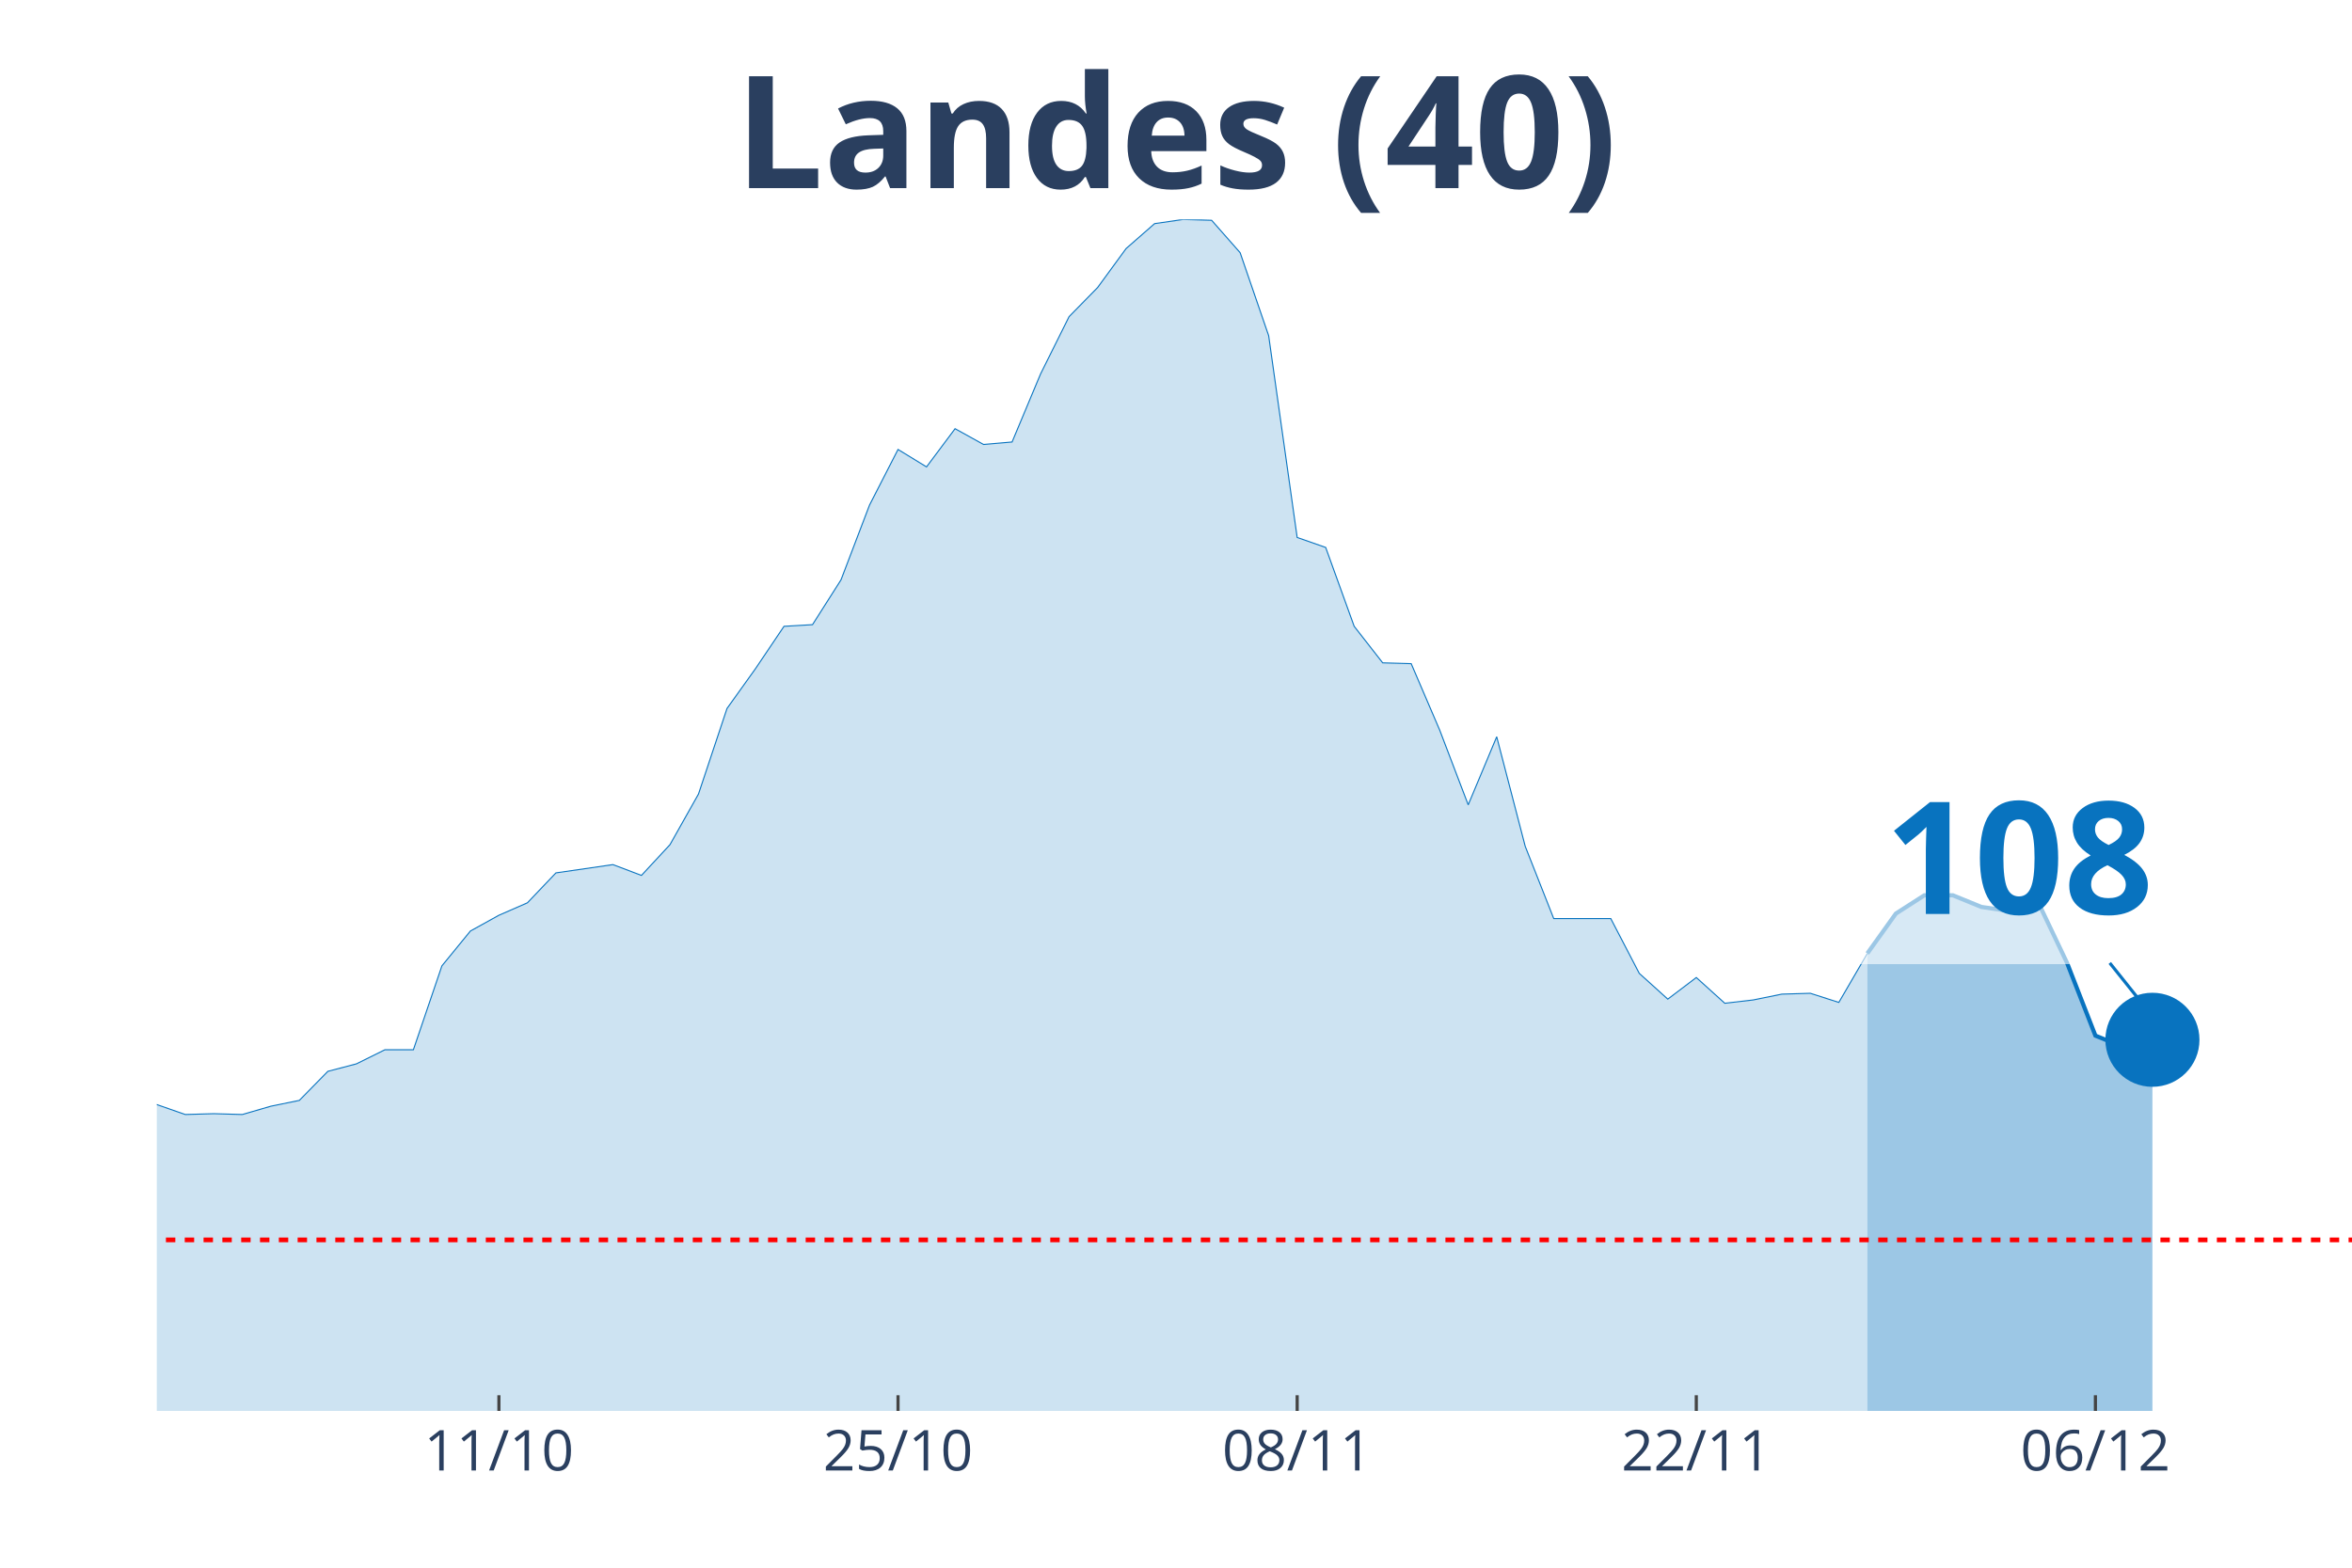
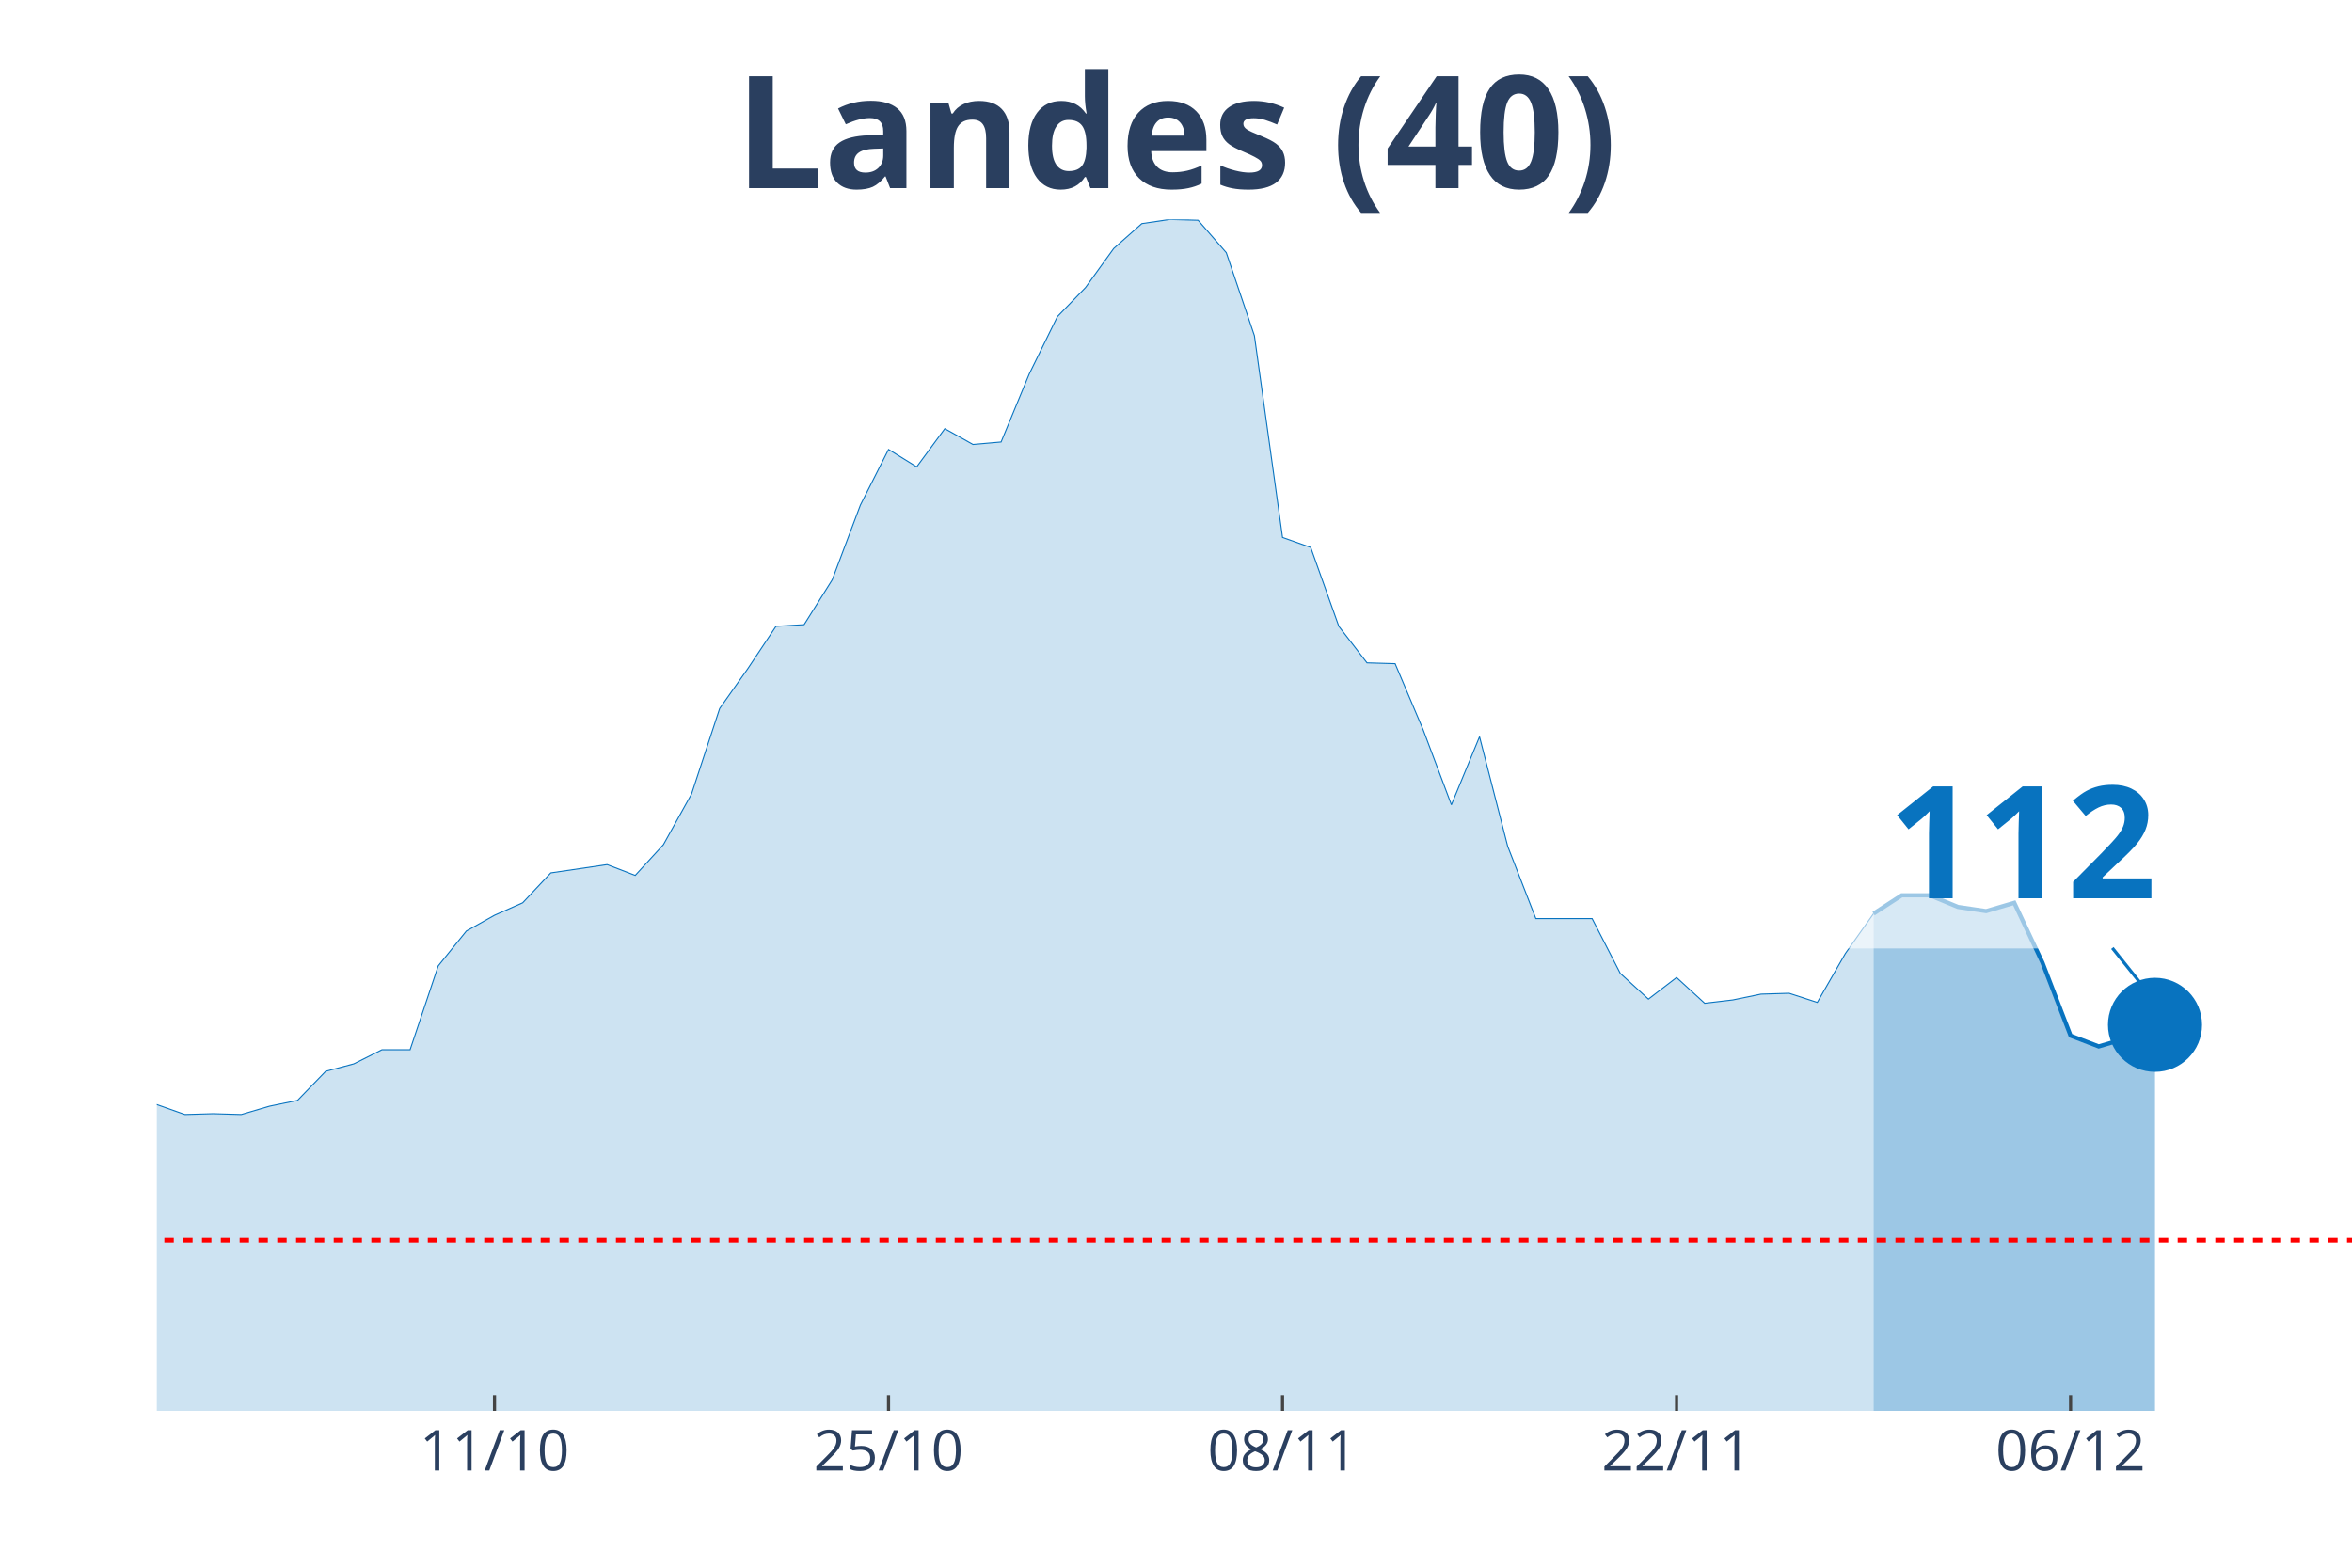
<svg xmlns="http://www.w3.org/2000/svg" class="main-svg" width="1125" height="750" style="" viewBox="0 0 750 500">
  <rect x="0" y="0" width="750" height="500" style="fill: rgb(0, 0, 0); fill-opacity: 0;" />
-   <defs id="defs-fe01a7">
+   <defs id="defs-a78d62">
    <g class="clips">
-       <clipPath id="clipfe01a7xyplot" class="plotclip">
+       <clipPath id="clipa78d62xyplot" class="plotclip">
        <rect width="700" height="380" />
      </clipPath>
-       <clipPath class="axesclip" id="clipfe01a7x">
+       <clipPath class="axesclip" id="clipa78d62x">
        <rect x="50" y="0" width="700" height="500" />
      </clipPath>
-       <clipPath class="axesclip" id="clipfe01a7y">
+       <clipPath class="axesclip" id="clipa78d62y">
        <rect x="0" y="70" width="750" height="380" />
      </clipPath>
-       <clipPath class="axesclip" id="clipfe01a7xy">
+       <clipPath class="axesclip" id="clipa78d62xy">
        <rect x="50" y="70" width="700" height="380" />
      </clipPath>
    </g>
    <g class="gradients" />
  </defs>
  <g class="bglayer">
    <rect class="bg" x="50" y="70" width="700" height="380" style="fill: rgb(0, 0, 0); fill-opacity: 0; stroke-width: 0;" />
  </g>
  <g class="layer-below">
    <g class="imagelayer" />
    <g class="shapelayer" />
  </g>
  <g class="cartesianlayer">
    <g class="subplot xy">
      <g class="layer-subplot">
        <g class="shapelayer" />
        <g class="imagelayer" />
      </g>
      <g class="gridlayer">
        <g class="x">
-           <path class="xgrid crisp" transform="translate(159.09,0)" d="M0,70v380" style="stroke: rgb(255, 255, 255); stroke-opacity: 1; stroke-width: 1px;" />
-           <path class="xgrid crisp" transform="translate(286.36,0)" d="M0,70v380" style="stroke: rgb(255, 255, 255); stroke-opacity: 1; stroke-width: 1px;" />
-           <path class="xgrid crisp" transform="translate(413.64,0)" d="M0,70v380" style="stroke: rgb(255, 255, 255); stroke-opacity: 1; stroke-width: 1px;" />
-           <path class="xgrid crisp" transform="translate(540.91,0)" d="M0,70v380" style="stroke: rgb(255, 255, 255); stroke-opacity: 1; stroke-width: 1px;" />
-           <path class="xgrid crisp" transform="translate(668.18,0)" d="M0,70v380" style="stroke: rgb(255, 255, 255); stroke-opacity: 1; stroke-width: 1px;" />
+           <path class="xgrid crisp" transform="translate(157.69,0)" d="M0,70v380" style="stroke: rgb(255, 255, 255); stroke-opacity: 1; stroke-width: 1px;" />
+           <path class="xgrid crisp" transform="translate(283.33,0)" d="M0,70v380" style="stroke: rgb(255, 255, 255); stroke-opacity: 1; stroke-width: 1px;" />
+           <path class="xgrid crisp" transform="translate(408.97,0)" d="M0,70v380" style="stroke: rgb(255, 255, 255); stroke-opacity: 1; stroke-width: 1px;" />
+           <path class="xgrid crisp" transform="translate(534.62,0)" d="M0,70v380" style="stroke: rgb(255, 255, 255); stroke-opacity: 1; stroke-width: 1px;" />
+           <path class="xgrid crisp" transform="translate(660.26,0)" d="M0,70v380" style="stroke: rgb(255, 255, 255); stroke-opacity: 1; stroke-width: 1px;" />
        </g>
        <g class="y" />
      </g>
      <g class="zerolinelayer" />
      <path class="xlines-below" />
      <path class="ylines-below" />
      <g class="overlines-below" />
      <g class="xaxislayer-below" />
      <g class="yaxislayer-below" />
      <g class="overaxes-below" />
-       <g class="plot" transform="translate(50, 70)" clip-path="url('#clipfe01a7xyplot')">
+       <g class="plot" transform="translate(50, 70)" clip-path="url('#clipa78d62xyplot')">
        <g class="scatterlayer mlayer">
-           <g class="trace scatter trace7387dc" style="stroke-miterlimit: 2;">
+           <g class="trace scatter trace18bf4a" style="stroke-miterlimit: 2;">
            <g class="fills">
              <g>
-                 <path class="js-fill" d="M545.45,380L-1236.36,380L-1236.36,377.35L-472.73,374.97L-463.64,373.91L-409.09,373.11L-400,370.2L-281.82,350.08L-272.73,346.63L-245.45,337.1L-236.36,336.31L-209.09,317.77L-200,311.68L-190.91,305.85L-181.82,306.91L-172.73,307.44L-163.64,303.74L-154.55,298.17L-145.45,295.53L-136.36,295.79L-127.27,288.64L-109.09,284.67L-100,279.37L-90.91,278.31L-81.82,287.85L-72.73,287.32L-63.64,292.35L-54.55,292.08L-45.45,293.14L-36.36,293.14L-27.27,295.53L-9.09,283.61L0,282.29L9.09,285.46L18.18,285.2L27.27,285.46L36.36,282.82L45.45,280.96L54.55,271.69L63.64,269.31L72.73,264.81L81.82,264.81L90.91,238.06L100,226.94L109.09,221.91L118.18,217.94L127.27,208.4L145.45,205.76L154.55,209.2L163.64,199.4L172.73,183.25L181.82,155.97L190.91,143.26L200,129.76L209.09,129.23L218.18,114.93L227.27,91.09L236.36,73.35L245.45,78.91L254.55,66.73L263.64,71.76L272.73,70.97L281.82,49.25L290.91,30.98L300,21.71L309.09,9.27L318.18,1.32L327.27,0L336.36,0.26L345.45,10.59L354.55,37.07L363.64,101.42L372.73,104.6L381.82,129.76L390.91,141.41L400,141.67L409.09,162.86L418.18,186.69L427.27,164.98L436.36,199.93L445.45,222.97L463.64,222.97L472.73,240.45L481.82,248.66L490.91,241.77L500,249.98L509.09,248.92L518.18,247.07L527.27,246.8L536.36,249.71L545.45,234.09" style="fill: rgb(8, 115, 191); fill-opacity: 0.2; stroke-width: 0;" />
+                 <path class="js-fill" d="M547.44,380L-1220.51,380L-1220.51,377.35L-466.67,374.97L-457.69,373.91L-403.85,373.11L-394.87,370.2L-278.21,350.08L-269.23,346.63L-242.31,337.1L-233.33,336.31L-206.41,317.77L-197.44,311.68L-188.46,305.85L-179.49,306.91L-170.51,307.44L-161.54,303.74L-152.56,298.17L-143.59,295.53L-134.62,295.79L-125.64,288.64L-107.69,284.67L-98.72,279.37L-89.74,278.31L-80.77,287.85L-71.79,287.32L-62.82,292.35L-53.85,292.08L-44.87,293.14L-35.9,293.14L-26.92,295.53L-8.97,283.61L0,282.29L8.97,285.46L17.95,285.2L26.92,285.46L35.9,282.82L44.87,280.96L53.85,271.69L62.82,269.31L71.79,264.81L80.77,264.81L89.74,238.06L98.72,226.94L107.69,221.91L116.67,217.94L125.64,208.4L143.59,205.76L152.56,209.2L161.54,199.4L170.51,183.25L179.49,155.97L188.46,143.26L197.44,129.76L206.41,129.23L215.38,114.93L224.36,91.09L233.33,73.35L242.31,78.91L251.28,66.73L260.26,71.76L269.23,70.97L278.21,49.25L287.18,30.98L296.15,21.71L305.13,9.27L314.1,1.32L323.08,0L332.05,0.26L341.03,10.59L350,37.07L358.97,101.42L367.95,104.6L376.92,129.76L385.9,141.41L394.87,141.67L403.85,162.86L412.82,186.69L421.79,164.98L430.77,199.93L439.74,222.97L457.69,222.97L466.67,240.45L475.64,248.66L484.62,241.77L493.59,249.98L502.56,248.92L511.54,247.07L520.51,246.8L529.49,249.71L538.46,234.09L547.44,221.38" style="fill: rgb(8, 115, 191); fill-opacity: 0.2; stroke-width: 0;" />
              </g>
            </g>
            <g class="errorbars" />
            <g class="lines">
-               <path class="js-line" d="M-1236.36,377.35L-472.73,374.97L-463.64,373.91L-409.09,373.11L-400,370.2L-281.82,350.08L-272.73,346.63L-245.45,337.1L-236.36,336.31L-209.09,317.77L-200,311.68L-190.91,305.85L-181.82,306.91L-172.73,307.44L-163.64,303.74L-154.55,298.17L-145.45,295.53L-136.36,295.79L-127.27,288.64L-109.09,284.67L-100,279.37L-90.91,278.31L-81.82,287.85L-72.73,287.32L-63.64,292.35L-54.55,292.08L-45.45,293.14L-36.36,293.14L-27.27,295.53L-9.09,283.61L0,282.29L9.09,285.46L18.18,285.2L27.27,285.46L36.36,282.82L45.45,280.96L54.55,271.69L63.64,269.31L72.73,264.81L81.82,264.81L90.91,238.06L100,226.94L109.09,221.91L118.18,217.94L127.27,208.4L145.45,205.76L154.55,209.2L163.64,199.4L172.73,183.25L181.82,155.97L190.91,143.26L200,129.76L209.09,129.23L218.18,114.93L227.27,91.09L236.36,73.35L245.45,78.91L254.55,66.73L263.64,71.76L272.73,70.97L281.82,49.25L290.91,30.98L300,21.71L309.09,9.27L318.18,1.32L327.27,0L336.36,0.26L345.45,10.59L354.55,37.07L363.64,101.42L372.73,104.6L381.82,129.76L390.91,141.41L400,141.67L409.09,162.86L418.18,186.69L427.27,164.98L436.36,199.93L445.45,222.97L463.64,222.97L472.73,240.45L481.82,248.66L490.91,241.77L500,249.98L509.09,248.92L518.18,247.07L527.27,246.8L536.36,249.71L545.45,234.09" style="vector-effect: non-scaling-stroke; fill: none; stroke: rgb(8, 115, 191); stroke-opacity: 1; stroke-width: 0.5px; opacity: 1;" />
+               <path class="js-line" d="M-1220.51,377.35L-466.67,374.97L-457.69,373.91L-403.85,373.11L-394.87,370.2L-278.21,350.08L-269.23,346.63L-242.31,337.1L-233.33,336.31L-206.41,317.77L-197.44,311.68L-188.46,305.85L-179.49,306.91L-170.51,307.44L-161.54,303.74L-152.56,298.17L-143.59,295.53L-134.62,295.79L-125.64,288.64L-107.69,284.67L-98.72,279.37L-89.74,278.31L-80.77,287.85L-71.79,287.32L-62.82,292.35L-53.85,292.08L-44.87,293.14L-35.9,293.14L-26.92,295.53L-8.97,283.61L0,282.29L8.97,285.46L17.95,285.2L26.92,285.46L35.9,282.82L44.87,280.96L53.85,271.69L62.82,269.31L71.79,264.81L80.77,264.81L89.74,238.06L98.72,226.94L107.69,221.91L116.67,217.94L125.64,208.4L143.59,205.76L152.56,209.2L161.54,199.4L170.51,183.25L179.49,155.97L188.46,143.26L197.44,129.76L206.41,129.23L215.38,114.93L224.36,91.09L233.33,73.35L242.31,78.91L251.28,66.73L260.26,71.76L269.23,70.97L278.21,49.25L287.18,30.98L296.15,21.71L305.13,9.27L314.1,1.32L323.08,0L332.05,0.26L341.03,10.59L350,37.07L358.97,101.42L367.95,104.6L376.92,129.76L385.9,141.41L394.87,141.67L403.85,162.86L412.82,186.69L421.79,164.98L430.77,199.93L439.74,222.97L457.69,222.97L466.67,240.45L475.64,248.66L484.62,241.77L493.59,249.98L502.56,248.92L511.54,247.07L520.51,246.8L529.49,249.71L538.46,234.09L547.44,221.38" style="vector-effect: non-scaling-stroke; fill: none; stroke: rgb(8, 115, 191); stroke-opacity: 1; stroke-width: 0.5px; opacity: 1;" />
            </g>
            <g class="points" />
            <g class="text" />
          </g>
-           <g class="trace scatter trace004cfe" style="stroke-miterlimit: 2;">
+           <g class="trace scatter trace2713fb" style="stroke-miterlimit: 2;">
            <g class="fills">
              <g>
-                 <path class="js-fill" d="M636.36,380L545.45,380L545.45,234.09L554.55,221.38L563.64,215.55L572.73,215.55L581.82,219.26L590.91,220.59L600,217.94L609.09,237L618.18,260.31L627.27,264.01L636.36,261.63" style="fill: rgb(8, 115, 191); fill-opacity: 0.4; stroke-width: 0;" />
+                 <path class="js-fill" d="M637.18,380L547.44,380L547.44,221.38L556.41,215.55L565.38,215.55L574.36,219.26L583.33,220.59L592.31,217.94L601.28,237L610.26,260.31L619.23,263.75L628.21,261.1L637.18,256.86" style="fill: rgb(8, 115, 191); fill-opacity: 0.4; stroke-width: 0;" />
              </g>
            </g>
            <g class="errorbars" />
            <g class="lines">
-               <path class="js-line" d="M545.45,234.09L554.55,221.38L563.64,215.55L572.73,215.55L581.82,219.26L590.91,220.59L600,217.94L609.09,237L618.18,260.31L627.27,264.01L636.36,261.63" style="vector-effect: non-scaling-stroke; fill: none; stroke: rgb(8, 115, 191); stroke-opacity: 1; stroke-width: 2px; opacity: 1;" />
+               <path class="js-line" d="M547.44,221.38L556.41,215.55L565.38,215.55L574.36,219.26L583.33,220.59L592.31,217.94L601.28,237L610.26,260.31L619.23,263.75L628.21,261.1L637.18,256.86" style="vector-effect: non-scaling-stroke; fill: none; stroke: rgb(8, 115, 191); stroke-opacity: 1; stroke-width: 2px; opacity: 1;" />
            </g>
            <g class="points" />
            <g class="text" />
          </g>
-           <g class="trace scatter trace87aefe" style="stroke-miterlimit: 2; opacity: 1;">
+           <g class="trace scatter traced301d9" style="stroke-miterlimit: 2; opacity: 1;">
            <g class="fills" />
            <g class="errorbars" />
            <g class="lines" />
            <g class="points">
-               <path class="point" transform="translate(636.36,261.63)" d="M15,0A15,15 0 1,1 0,-15A15,15 0 0,1 15,0Z" style="opacity: 1; stroke-width: 0px; fill: rgb(8, 115, 191); fill-opacity: 1;" />
+               <path class="point" transform="translate(637.18,256.86)" d="M15,0A15,15 0 1,1 0,-15A15,15 0 0,1 15,0Z" style="opacity: 1; stroke-width: 0px; fill: rgb(8, 115, 191); fill-opacity: 1;" />
            </g>
            <g class="text" />
          </g>
        </g>
      </g>
      <g class="overplot" />
      <path class="xlines-above crisp" style="fill: none; stroke-width: 1px; stroke: rgb(0, 0, 0); stroke-opacity: 0;" d="" />
      <path class="ylines-above crisp" style="fill: none;" d="M0,0" />
      <g class="overlines-above" />
      <g class="xaxislayer-above">
-         <path class="xtick ticks crisp" d="M0,450v-5" transform="translate(159.09,0)" style="stroke: rgb(68, 68, 68); stroke-opacity: 1; stroke-width: 1px;" />
-         <path class="xtick ticks crisp" d="M0,450v-5" transform="translate(286.36,0)" style="stroke: rgb(68, 68, 68); stroke-opacity: 1; stroke-width: 1px;" />
-         <path class="xtick ticks crisp" d="M0,450v-5" transform="translate(413.64,0)" style="stroke: rgb(68, 68, 68); stroke-opacity: 1; stroke-width: 1px;" />
-         <path class="xtick ticks crisp" d="M0,450v-5" transform="translate(540.91,0)" style="stroke: rgb(68, 68, 68); stroke-opacity: 1; stroke-width: 1px;" />
-         <path class="xtick ticks crisp" d="M0,450v-5" transform="translate(668.18,0)" style="stroke: rgb(68, 68, 68); stroke-opacity: 1; stroke-width: 1px;" />
+         <path class="xtick ticks crisp" d="M0,450v-5" transform="translate(157.69,0)" style="stroke: rgb(68, 68, 68); stroke-opacity: 1; stroke-width: 1px;" />
+         <path class="xtick ticks crisp" d="M0,450v-5" transform="translate(283.33,0)" style="stroke: rgb(68, 68, 68); stroke-opacity: 1; stroke-width: 1px;" />
+         <path class="xtick ticks crisp" d="M0,450v-5" transform="translate(408.97,0)" style="stroke: rgb(68, 68, 68); stroke-opacity: 1; stroke-width: 1px;" />
+         <path class="xtick ticks crisp" d="M0,450v-5" transform="translate(534.62,0)" style="stroke: rgb(68, 68, 68); stroke-opacity: 1; stroke-width: 1px;" />
+         <path class="xtick ticks crisp" d="M0,450v-5" transform="translate(660.26,0)" style="stroke: rgb(68, 68, 68); stroke-opacity: 1; stroke-width: 1px;" />
        <g class="xtick">
-           <text text-anchor="middle" x="0" y="469" transform="translate(159.09,0)" style="font-family: 'Open Sans', verdana, arial, sans-serif; font-size: 18px; fill: rgb(42, 63, 95); fill-opacity: 1; white-space: pre;">11/10</text>
+           <text text-anchor="middle" x="0" y="469" transform="translate(157.69,0)" style="font-family: 'Open Sans', verdana, arial, sans-serif; font-size: 18px; fill: rgb(42, 63, 95); fill-opacity: 1; white-space: pre;">11/10</text>
        </g>
        <g class="xtick">
-           <text text-anchor="middle" x="0" y="469" transform="translate(286.36,0)" style="font-family: 'Open Sans', verdana, arial, sans-serif; font-size: 18px; fill: rgb(42, 63, 95); fill-opacity: 1; white-space: pre;">25/10</text>
+           <text text-anchor="middle" x="0" y="469" transform="translate(283.33,0)" style="font-family: 'Open Sans', verdana, arial, sans-serif; font-size: 18px; fill: rgb(42, 63, 95); fill-opacity: 1; white-space: pre;">25/10</text>
        </g>
        <g class="xtick">
-           <text text-anchor="middle" x="0" y="469" transform="translate(413.64,0)" style="font-family: 'Open Sans', verdana, arial, sans-serif; font-size: 18px; fill: rgb(42, 63, 95); fill-opacity: 1; white-space: pre;">08/11</text>
+           <text text-anchor="middle" x="0" y="469" transform="translate(408.97,0)" style="font-family: 'Open Sans', verdana, arial, sans-serif; font-size: 18px; fill: rgb(42, 63, 95); fill-opacity: 1; white-space: pre;">08/11</text>
        </g>
        <g class="xtick">
-           <text text-anchor="middle" x="0" y="469" transform="translate(540.91,0)" style="font-family: 'Open Sans', verdana, arial, sans-serif; font-size: 18px; fill: rgb(42, 63, 95); fill-opacity: 1; white-space: pre;">22/11</text>
+           <text text-anchor="middle" x="0" y="469" transform="translate(534.62,0)" style="font-family: 'Open Sans', verdana, arial, sans-serif; font-size: 18px; fill: rgb(42, 63, 95); fill-opacity: 1; white-space: pre;">22/11</text>
        </g>
        <g class="xtick">
-           <text text-anchor="middle" x="0" y="469" transform="translate(668.18,0)" style="font-family: 'Open Sans', verdana, arial, sans-serif; font-size: 18px; fill: rgb(42, 63, 95); fill-opacity: 1; white-space: pre;">06/12</text>
+           <text text-anchor="middle" x="0" y="469" transform="translate(660.26,0)" style="font-family: 'Open Sans', verdana, arial, sans-serif; font-size: 18px; fill: rgb(42, 63, 95); fill-opacity: 1; white-space: pre;">06/12</text>
        </g>
      </g>
      <g class="yaxislayer-above" />
      <g class="overaxes-above" />
    </g>
  </g>
  <g class="polarlayer" />
  <g class="ternarylayer" />
  <g class="geolayer" />
  <g class="funnelarealayer" />
  <g class="pielayer" />
  <g class="treemaplayer" />
  <g class="sunburstlayer" />
  <g class="glimages" />
-   <defs id="topdefs-fe01a7">
+   <defs id="topdefs-a78d62">
    <g class="clips" />
  </defs>
  <g class="layer-above">
    <g class="imagelayer" />
    <g class="shapelayer">
-       <path data-index="0" fill-rule="evenodd" d="M-5059.09,395.45L1586.36,395.45" clip-path="url('#clipfe01a7xy')" style="opacity: 1; stroke: rgb(255, 0, 0); stroke-opacity: 1; fill: rgb(0, 0, 0); fill-opacity: 0; stroke-dasharray: 3px, 3px; stroke-width: 1.5px;" />
+       <path data-index="0" fill-rule="evenodd" d="M-4993.59,395.45L1566.67,395.45" clip-path="url('#clipa78d62xy')" style="opacity: 1; stroke: rgb(255, 0, 0); stroke-opacity: 1; fill: rgb(0, 0, 0); fill-opacity: 0; stroke-dasharray: 3px, 3px; stroke-width: 1.5px;" />
    </g>
  </g>
  <g class="infolayer">
    <g class="g-gtitle">
      <text class="gtitle" x="375" y="25" text-anchor="middle" dy="0.7em" style="font-family: 'Open Sans', verdana, arial, sans-serif; font-size: 50px; fill: rgb(42, 63, 95); opacity: 1; font-weight: normal; white-space: pre;">
        <tspan style="font-weight:bold">Landes (40)</tspan>
      </text>
    </g>
    <g class="g-xtitle" />
    <g class="annotation" data-index="0" style="opacity: 1;">
-       <g class="annotation-text-g" transform="rotate(0,644.36,271.63)">
-         <g class="cursor-pointer" transform="translate(586, 236)">
+       <g class="annotation-text-g" transform="rotate(0,645.18,266.86)">
+         <g class="cursor-pointer" transform="translate(587, 231)">
          <rect class="bg" x="0.5" y="0.5" width="115" height="71" style="stroke-width: 1px; stroke: rgb(0, 0, 0); stroke-opacity: 0; fill: rgb(255, 255, 255); fill-opacity: 0.6;" />
          <text class="annotation-text" text-anchor="middle" x="57.812" y="55.5" style="font-family: 'Open Sans', verdana, arial, sans-serif; font-size: 50px; fill: rgb(8, 115, 191); fill-opacity: 1; white-space: pre;">
-             <tspan style="font-weight:bold">108 </tspan>
+             <tspan style="font-weight:bold">112 </tspan>
          </text>
        </g>
      </g>
      <g class="annotation-arrow-g" style="opacity: 1;">
-         <path d="M672.76,307.13L684.36,321.63" style="stroke-width: 1px; stroke: rgb(8, 115, 191); stroke-opacity: 1; stroke-dasharray: 0px, 0px, 18.569px, 18.569px;" />
+         <path d="M673.58,302.36L685.18,316.86" style="stroke-width: 1px; stroke: rgb(8, 115, 191); stroke-opacity: 1; stroke-dasharray: 0px, 0px, 18.569px, 18.569px;" />
      </g>
    </g>
  </g>
</svg>
